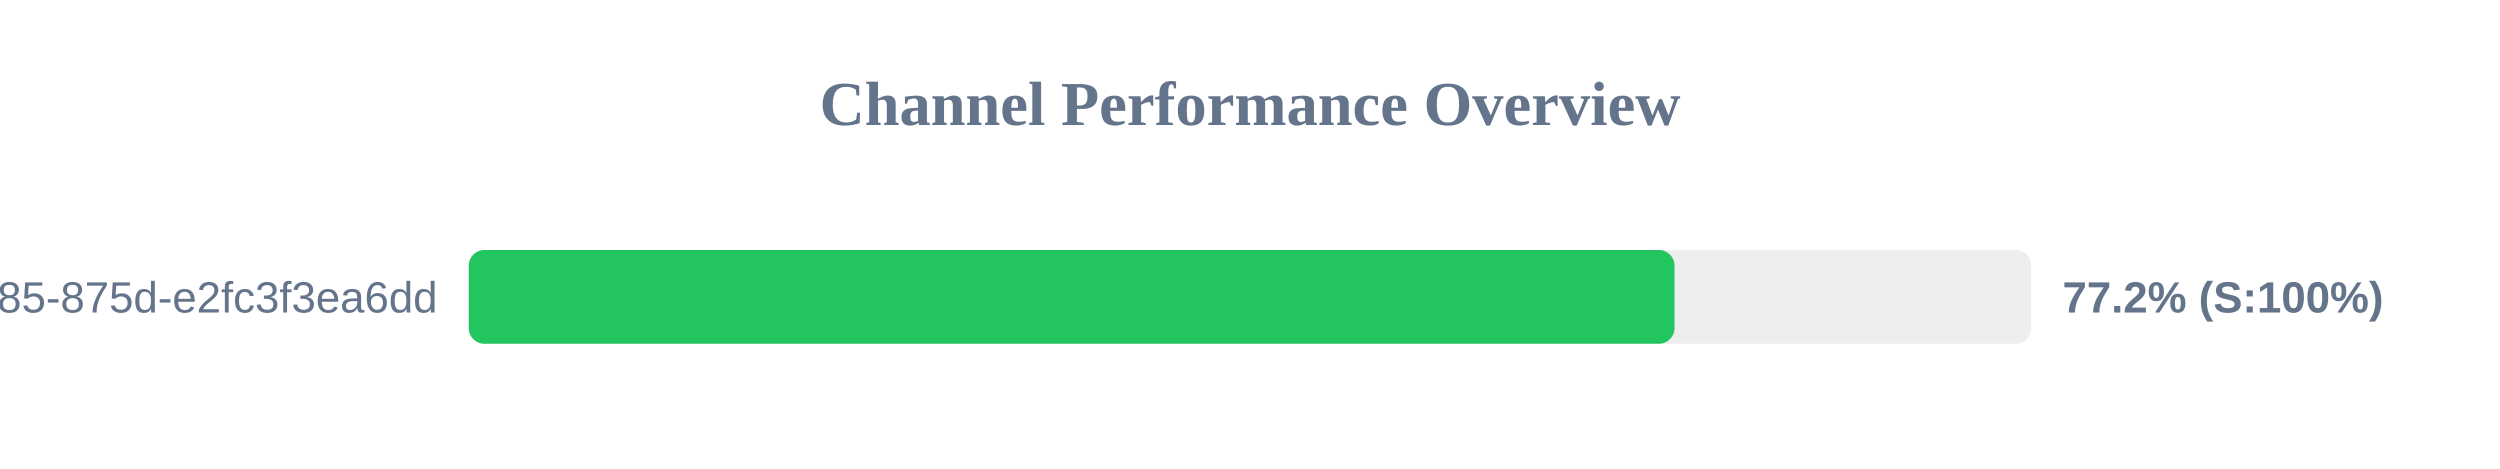
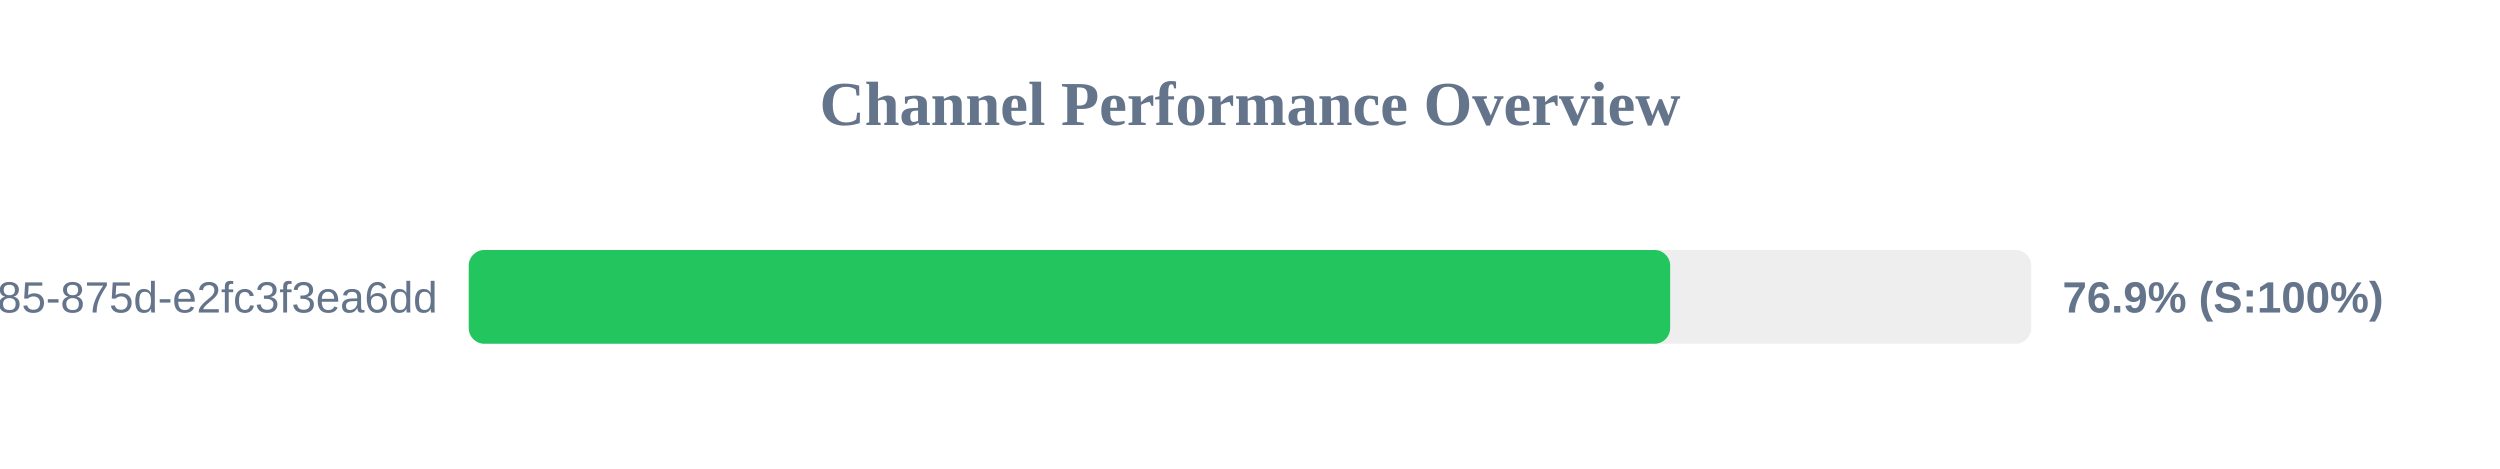
<svg xmlns="http://www.w3.org/2000/svg" width="800" height="150" version="1.1">
  <style>
        .row { font: 14px Arial; fill: #64748b; }
        .score { font: bold 14px Arial; fill: #64748b; }
    </style>
  <text x="400" y="40" text-anchor="middle" font-size="20px" font-weight="bold" fill="#64748b">Channel Performance Overview</text>
  <rect x="150" y="80" width="500" height="30" fill="#eee" rx="5" />
-   <rect x="150" y="80" width="385.85" height="30" fill="#22c55e" rx="5" />
+   <rect x="150" y="80" width="384.45" height="30" fill="#22c55e" rx="5" />
  <text x="140" y="100" text-anchor="end" class="row">?uuid=1045aedf-053c-4585-875d-e2fc3f3ea6dd</text>
-   <text x="660" y="100" text-anchor="start" class="score">77.2% (S:100%)</text>
+   <text x="660" y="100" text-anchor="start" class="score">76.9% (S:100%)</text>
</svg>
